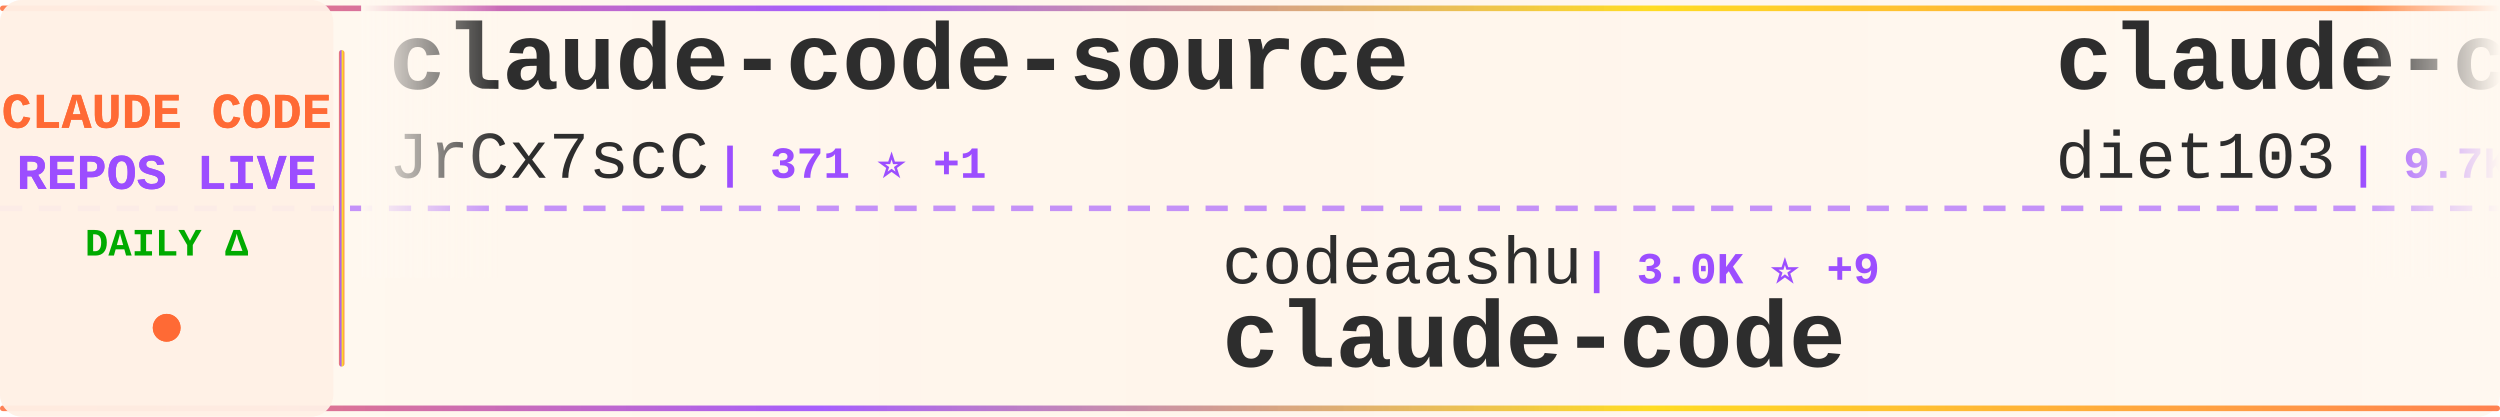
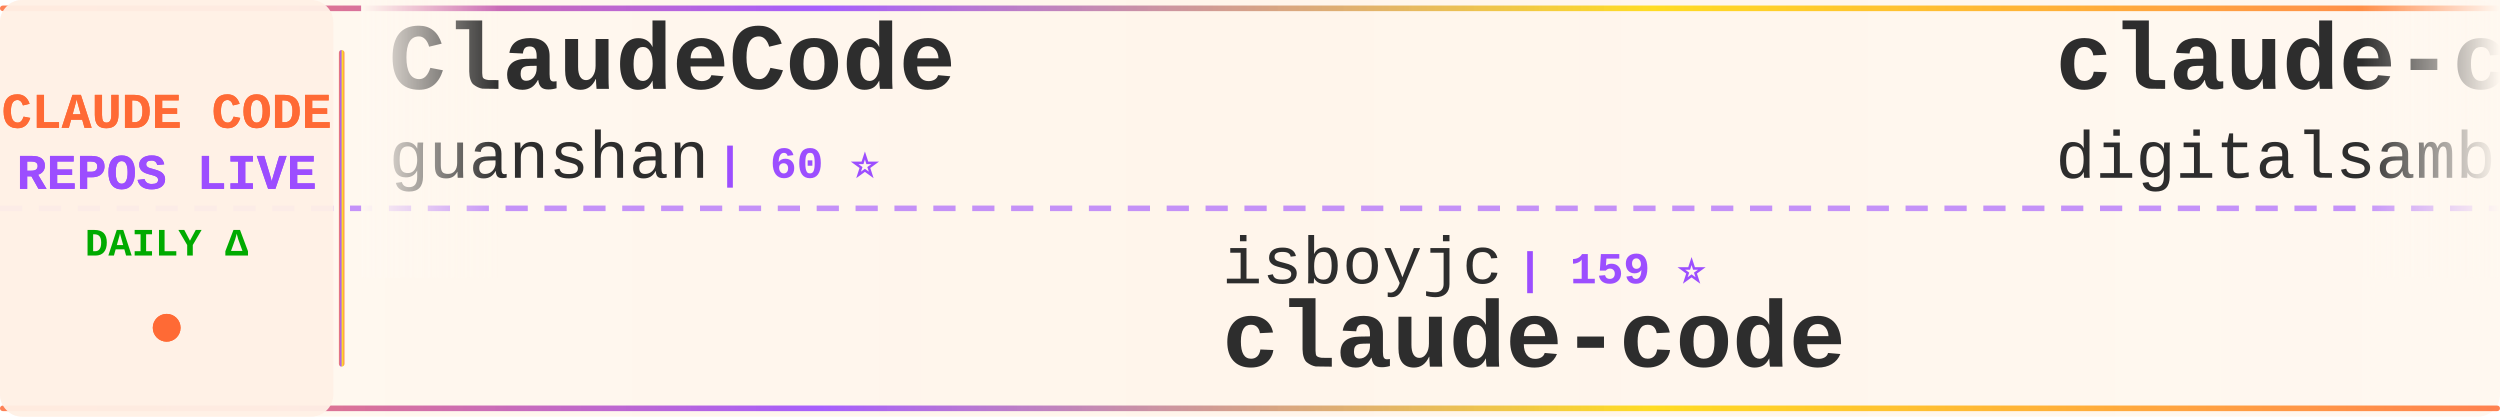
<svg xmlns="http://www.w3.org/2000/svg" width="900" height="150">
  <defs>
    <linearGradient id="tickerBg" x1="0%" y1="0%" x2="100%" y2="0%">
      <stop offset="0%" style="stop-color:#fff8f0;stop-opacity:0.98" />
      <stop offset="50%" style="stop-color:#fff5eb;stop-opacity:1" />
      <stop offset="100%" style="stop-color:#fff8f0;stop-opacity:0.98" />
    </linearGradient>
    <linearGradient id="borderGrad" x1="0%" y1="0%" x2="100%" y2="0%">
      <stop offset="0%" style="stop-color:#FF6B35;stop-opacity:0.85">
        <animate attributeName="stop-opacity" values="0.85;1;0.85" dur="2s" repeatCount="indefinite" />
      </stop>
      <stop offset="33%" style="stop-color:#9C4EFF;stop-opacity:0.9">
        <animate attributeName="stop-opacity" values="0.9;1;0.9" dur="2.2s" repeatCount="indefinite" />
      </stop>
      <stop offset="66%" style="stop-color:#FFD700;stop-opacity:0.85">
        <animate attributeName="stop-opacity" values="0.85;1;0.85" dur="1.8s" repeatCount="indefinite" />
      </stop>
      <stop offset="100%" style="stop-color:#FF6B35;stop-opacity:0.85">
        <animate attributeName="stop-opacity" values="0.85;1;0.85" dur="2s" repeatCount="indefinite" />
      </stop>
    </linearGradient>
    <filter id="textGlow">
      <feGaussianBlur stdDeviation="0.15" result="coloredBlur" />
      <feMerge>
        <feMergeNode in="coloredBlur" />
        <feMergeNode in="SourceGraphic" />
      </feMerge>
    </filter>
    <filter id="metricGlow">
      <feGaussianBlur stdDeviation="0.2" result="coloredBlur" />
      <feMerge>
        <feMergeNode in="coloredBlur" />
        <feMergeNode in="SourceGraphic" />
      </feMerge>
    </filter>
    <linearGradient id="leftFade" x1="0%" y1="0%" x2="100%" y2="0%">
      <stop offset="0%" style="stop-color:#fff8f0;stop-opacity:1" />
      <stop offset="100%" style="stop-color:#fff8f0;stop-opacity:0" />
    </linearGradient>
    <linearGradient id="rightFade" x1="0%" y1="0%" x2="100%" y2="0%">
      <stop offset="0%" style="stop-color:#fff8f0;stop-opacity:0" />
      <stop offset="100%" style="stop-color:#fff8f0;stop-opacity:1" />
    </linearGradient>
  </defs>
  <rect width="900" height="150" fill="url(#tickerBg)" rx="8" />
  <rect x="0" y="2" width="900" height="2" fill="url(#borderGrad)" rx="1" />
  <rect x="0" y="146" width="900" height="2" fill="url(#borderGrad)" rx="1" />
  <line x1="0" y1="75" x2="900" y2="75" stroke="#9C4EFF" stroke-width="2" stroke-dasharray="8 6" opacity="0.6" />
  <rect x="0" y="0" width="120" height="150" fill="#fff0e6" opacity="0.95" rx="8" />
  <text x="60" y="46" font-family="'Courier New', monospace" font-size="18" font-weight="bold" fill="#FF6B35" text-anchor="middle" filter="url(#textGlow)">
    CLAUDE CODE
  </text>
  <text x="60" y="68" font-family="'Courier New', monospace" font-size="18" font-weight="bold" fill="#9C4EFF" text-anchor="middle" filter="url(#textGlow)">
    REPOS LIVE
  </text>
  <text x="60" y="92" font-family="'Courier New', monospace" font-size="14" font-weight="bold" fill="#00aa00" text-anchor="middle">
    DAILY Δ
  </text>
  <circle cx="60" cy="118" r="5" fill="#FF6B35" filter="url(#metricGlow)">
    <animate attributeName="r" values="4;6;4" dur="1.5s" repeatCount="indefinite" />
    <animate attributeName="opacity" values="0.6;1;0.6" dur="1.5s" repeatCount="indefinite" />
  </circle>
  <rect x="122" y="18" width="2" height="114" fill="url(#borderGrad)" rx="1" />
  <clipPath id="tickerClip">
    <rect x="130" y="0" width="770" height="150" />
  </clipPath>
  <g clip-path="url(#tickerClip)">
    <g id="tickerItems">
      <animateTransform attributeName="transform" attributeType="XML" type="translate" from="0 0" to="-3000 0" dur="54s" repeatCount="indefinite" />
      <g transform="translate(0, 0)">
-         <text x="140" y="32" font-family="'Courier New', monospace" font-size="34" font-weight="bold" fill="#2d2d2d">claude-code-source</text>
-         <text x="140" y="64" font-family="'Courier New', monospace" font-size="24" font-weight="normal" fill="#2d2d2d" opacity="1.0">JrCx7scC</text>
-         <text x="258" y="64" font-family="'Courier New', monospace" font-size="16" font-weight="bold" fill="#9C4EFF"> | 371 ⭐ +1</text>
+         <text x="140" y="32" font-family="'Courier New', monospace" font-size="34" font-weight="bold" fill="#2d2d2d">ClaudeCode</text>
+         <text x="140" y="64" font-family="'Courier New', monospace" font-size="24" font-weight="normal" fill="#2d2d2d" opacity="1.0">guanshan</text>
+         <text x="258" y="64" font-family="'Courier New', monospace" font-size="16" font-weight="bold" fill="#9C4EFF"> | 60 ⭐</text>
      </g>
      <g transform="translate(300, 0)">
-         <text x="140" y="102" font-family="'Courier New', monospace" font-size="24" font-weight="normal" fill="#2d2d2d" opacity="1.0">codeaashu</text>
-         <text x="270" y="102" font-family="'Courier New', monospace" font-size="16" font-weight="bold" fill="#9C4EFF"> | 3.0K ⭐ +9</text>
+         <text x="140" y="102" font-family="'Courier New', monospace" font-size="24" font-weight="normal" fill="#2d2d2d" opacity="1.0">isboyjc</text>
+         <text x="246" y="102" font-family="'Courier New', monospace" font-size="16" font-weight="bold" fill="#9C4EFF"> | 159 ⭐</text>
        <text x="140" y="132" font-family="'Courier New', monospace" font-size="34" font-weight="bold" fill="#2d2d2d">claude-code</text>
      </g>
      <g transform="translate(600, 0)">
-         <text x="140" y="32" font-family="'Courier New', monospace" font-size="34" font-weight="bold" fill="#2d2d2d">claude-code-infrastructu...</text>
-         <text x="140" y="64" font-family="'Courier New', monospace" font-size="24" font-weight="normal" fill="#2d2d2d" opacity="1.0">diet103</text>
-         <text x="246" y="64" font-family="'Courier New', monospace" font-size="16" font-weight="bold" fill="#9C4EFF"> | 9.7K ⭐ +1</text>
+         <text x="140" y="32" font-family="'Courier New', monospace" font-size="34" font-weight="bold" fill="#2d2d2d">claude-code-video-toolki...</text>
+         <text x="140" y="64" font-family="'Courier New', monospace" font-size="24" font-weight="normal" fill="#2d2d2d" opacity="1.0">digitalsamba</text>
+         <text x="306" y="64" font-family="'Courier New', monospace" font-size="16" font-weight="bold" fill="#9C4EFF"> | 1.6K ⭐ +8</text>
      </g>
      <g transform="translate(900, 0)">
-         <text x="140" y="102" font-family="'Courier New', monospace" font-size="24" font-weight="normal" fill="#2d2d2d" opacity="1.0">rohitg00</text>
-         <text x="258" y="102" font-family="'Courier New', monospace" font-size="16" font-weight="bold" fill="#9C4EFF"> | 2.2K ⭐ +9</text>
-         <text x="140" y="132" font-family="'Courier New', monospace" font-size="34" font-weight="bold" fill="#2d2d2d">awesome-claude-code-tool...</text>
+         <text x="140" y="102" font-family="'Courier New', monospace" font-size="24" font-weight="normal" fill="#2d2d2d" opacity="1.0">ponponon</text>
+         <text x="258" y="102" font-family="'Courier New', monospace" font-size="16" font-weight="bold" fill="#9C4EFF"> | 2.3K ⭐ +2</text>
+         <text x="140" y="132" font-family="'Courier New', monospace" font-size="34" font-weight="bold" fill="#2d2d2d">claude_code_src</text>
      </g>
      <g transform="translate(1200, 0)">
-         <text x="140" y="32" font-family="'Courier New', monospace" font-size="34" font-weight="bold" fill="#2d2d2d">claude-code-source-build</text>
-         <text x="140" y="64" font-family="'Courier New', monospace" font-size="24" font-weight="normal" fill="#2d2d2d" opacity="1.0">andrew-kramer-inno</text>
-         <text x="378" y="64" font-family="'Courier New', monospace" font-size="16" font-weight="bold" fill="#9C4EFF"> | 589 ⭐</text>
+         <text x="140" y="32" font-family="'Courier New', monospace" font-size="34" font-weight="bold" fill="#2d2d2d">ECC</text>
+         <text x="140" y="64" font-family="'Courier New', monospace" font-size="24" font-weight="normal" fill="#2d2d2d" opacity="1.0">affaan-m</text>
+         <text x="258" y="64" font-family="'Courier New', monospace" font-size="16" font-weight="bold" fill="#9C4EFF"> | 221.4K ⭐ +624</text>
      </g>
      <g transform="translate(1500, 0)">
-         <text x="140" y="102" font-family="'Courier New', monospace" font-size="24" font-weight="normal" fill="#2d2d2d" opacity="1.0">lintsinghua</text>
-         <text x="294" y="102" font-family="'Courier New', monospace" font-size="16" font-weight="bold" fill="#9C4EFF"> | 3.7K ⭐ +14</text>
-         <text x="140" y="132" font-family="'Courier New', monospace" font-size="34" font-weight="bold" fill="#2d2d2d">claude-code-book</text>
+         <text x="140" y="102" font-family="'Courier New', monospace" font-size="24" font-weight="normal" fill="#2d2d2d" opacity="1.0">frankbria</text>
+         <text x="270" y="102" font-family="'Courier New', monospace" font-size="16" font-weight="bold" fill="#9C4EFF"> | 9.5K ⭐ +9</text>
+         <text x="140" y="132" font-family="'Courier New', monospace" font-size="34" font-weight="bold" fill="#2d2d2d">ralph-claude-code</text>
      </g>
      <g transform="translate(1800, 0)">
-         <text x="140" y="32" font-family="'Courier New', monospace" font-size="34" font-weight="bold" fill="#2d2d2d">claude-code-rust</text>
-         <text x="140" y="64" font-family="'Courier New', monospace" font-size="24" font-weight="normal" fill="#2d2d2d" opacity="1.0">lorryjovens-hub</text>
-         <text x="342" y="64" font-family="'Courier New', monospace" font-size="16" font-weight="bold" fill="#9C4EFF"> | 1.6K ⭐ +1</text>
+         <text x="140" y="32" font-family="'Courier New', monospace" font-size="34" font-weight="bold" fill="#2d2d2d">ClaudeCodeAgents</text>
+         <text x="140" y="64" font-family="'Courier New', monospace" font-size="24" font-weight="normal" fill="#2d2d2d" opacity="1.0">darcyegb</text>
+         <text x="258" y="64" font-family="'Courier New', monospace" font-size="16" font-weight="bold" fill="#9C4EFF"> | 733 ⭐ +1</text>
      </g>
      <g transform="translate(2100, 0)">
-         <text x="140" y="102" font-family="'Courier New', monospace" font-size="24" font-weight="normal" fill="#2d2d2d" opacity="1.0">carlvellotti</text>
-         <text x="306" y="102" font-family="'Courier New', monospace" font-size="16" font-weight="bold" fill="#9C4EFF"> | 2.1K ⭐ +1</text>
-         <text x="140" y="132" font-family="'Courier New', monospace" font-size="34" font-weight="bold" fill="#2d2d2d">claude-code-pm-course</text>
+         <text x="140" y="102" font-family="'Courier New', monospace" font-size="24" font-weight="normal" fill="#2d2d2d" opacity="1.0">lorryjovens-hub</text>
+         <text x="342" y="102" font-family="'Courier New', monospace" font-size="16" font-weight="bold" fill="#9C4EFF"> | 1.6K ⭐ +1</text>
+         <text x="140" y="132" font-family="'Courier New', monospace" font-size="34" font-weight="bold" fill="#2d2d2d">claude-code-rust</text>
      </g>
      <g transform="translate(2400, 0)">
-         <text x="140" y="32" font-family="'Courier New', monospace" font-size="34" font-weight="bold" fill="#2d2d2d">Open-ClaudeCode</text>
-         <text x="140" y="64" font-family="'Courier New', monospace" font-size="24" font-weight="normal" fill="#2d2d2d" opacity="1.0">LING71671</text>
-         <text x="270" y="64" font-family="'Courier New', monospace" font-size="16" font-weight="bold" fill="#9C4EFF"> | 900 ⭐ +2</text>
+         <text x="140" y="32" font-family="'Courier New', monospace" font-size="34" font-weight="bold" fill="#2d2d2d">Claude-Code-Workflow</text>
+         <text x="140" y="64" font-family="'Courier New', monospace" font-size="24" font-weight="normal" fill="#2d2d2d" opacity="1.0">catlog22</text>
+         <text x="258" y="64" font-family="'Courier New', monospace" font-size="16" font-weight="bold" fill="#9C4EFF"> | 2.1K ⭐ +1</text>
      </g>
      <g transform="translate(2700, 0)">
-         <text x="140" y="102" font-family="'Courier New', monospace" font-size="24" font-weight="normal" fill="#2d2d2d" opacity="1.0">zebbern</text>
-         <text x="246" y="102" font-family="'Courier New', monospace" font-size="16" font-weight="bold" fill="#9C4EFF"> | 4.3K ⭐ +2</text>
-         <text x="140" y="132" font-family="'Courier New', monospace" font-size="34" font-weight="bold" fill="#2d2d2d">claude-code-guide</text>
+         <text x="140" y="102" font-family="'Courier New', monospace" font-size="24" font-weight="normal" fill="#2d2d2d" opacity="1.0">xorespesp</text>
+         <text x="270" y="102" font-family="'Courier New', monospace" font-size="16" font-weight="bold" fill="#9C4EFF"> | 228 ⭐</text>
+         <text x="140" y="132" font-family="'Courier New', monospace" font-size="34" font-weight="bold" fill="#2d2d2d">claude-code</text>
      </g>
      <g transform="translate(3000, 0)">
-         <text x="140" y="32" font-family="'Courier New', monospace" font-size="34" font-weight="bold" fill="#2d2d2d">claude-code-source</text>
-         <text x="140" y="64" font-family="'Courier New', monospace" font-size="24" font-weight="normal" fill="#2d2d2d" opacity="1.0">JrCx7scC</text>
-         <text x="258" y="64" font-family="'Courier New', monospace" font-size="16" font-weight="bold" fill="#9C4EFF"> | 371 ⭐ +1</text>
+         <text x="140" y="32" font-family="'Courier New', monospace" font-size="34" font-weight="bold" fill="#2d2d2d">ClaudeCode</text>
+         <text x="140" y="64" font-family="'Courier New', monospace" font-size="24" font-weight="normal" fill="#2d2d2d" opacity="1.0">guanshan</text>
+         <text x="258" y="64" font-family="'Courier New', monospace" font-size="16" font-weight="bold" fill="#9C4EFF"> | 60 ⭐</text>
      </g>
      <g transform="translate(3300, 0)">
-         <text x="140" y="102" font-family="'Courier New', monospace" font-size="24" font-weight="normal" fill="#2d2d2d" opacity="1.0">codeaashu</text>
-         <text x="270" y="102" font-family="'Courier New', monospace" font-size="16" font-weight="bold" fill="#9C4EFF"> | 3.0K ⭐ +9</text>
+         <text x="140" y="102" font-family="'Courier New', monospace" font-size="24" font-weight="normal" fill="#2d2d2d" opacity="1.0">isboyjc</text>
+         <text x="246" y="102" font-family="'Courier New', monospace" font-size="16" font-weight="bold" fill="#9C4EFF"> | 159 ⭐</text>
        <text x="140" y="132" font-family="'Courier New', monospace" font-size="34" font-weight="bold" fill="#2d2d2d">claude-code</text>
      </g>
      <g transform="translate(3600, 0)">
-         <text x="140" y="32" font-family="'Courier New', monospace" font-size="34" font-weight="bold" fill="#2d2d2d">claude-code-infrastructu...</text>
-         <text x="140" y="64" font-family="'Courier New', monospace" font-size="24" font-weight="normal" fill="#2d2d2d" opacity="1.0">diet103</text>
-         <text x="246" y="64" font-family="'Courier New', monospace" font-size="16" font-weight="bold" fill="#9C4EFF"> | 9.7K ⭐ +1</text>
+         <text x="140" y="32" font-family="'Courier New', monospace" font-size="34" font-weight="bold" fill="#2d2d2d">claude-code-video-toolki...</text>
+         <text x="140" y="64" font-family="'Courier New', monospace" font-size="24" font-weight="normal" fill="#2d2d2d" opacity="1.0">digitalsamba</text>
+         <text x="306" y="64" font-family="'Courier New', monospace" font-size="16" font-weight="bold" fill="#9C4EFF"> | 1.6K ⭐ +8</text>
      </g>
      <g transform="translate(3900, 0)">
-         <text x="140" y="102" font-family="'Courier New', monospace" font-size="24" font-weight="normal" fill="#2d2d2d" opacity="1.0">rohitg00</text>
-         <text x="258" y="102" font-family="'Courier New', monospace" font-size="16" font-weight="bold" fill="#9C4EFF"> | 2.2K ⭐ +9</text>
-         <text x="140" y="132" font-family="'Courier New', monospace" font-size="34" font-weight="bold" fill="#2d2d2d">awesome-claude-code-tool...</text>
+         <text x="140" y="102" font-family="'Courier New', monospace" font-size="24" font-weight="normal" fill="#2d2d2d" opacity="1.0">ponponon</text>
+         <text x="258" y="102" font-family="'Courier New', monospace" font-size="16" font-weight="bold" fill="#9C4EFF"> | 2.3K ⭐ +2</text>
+         <text x="140" y="132" font-family="'Courier New', monospace" font-size="34" font-weight="bold" fill="#2d2d2d">claude_code_src</text>
      </g>
    </g>
  </g>
  <rect x="130" y="0" width="50" height="100" fill="url(#leftFade)" />
  <rect x="850" y="0" width="50" height="100" fill="url(#rightFade)" />
</svg>
